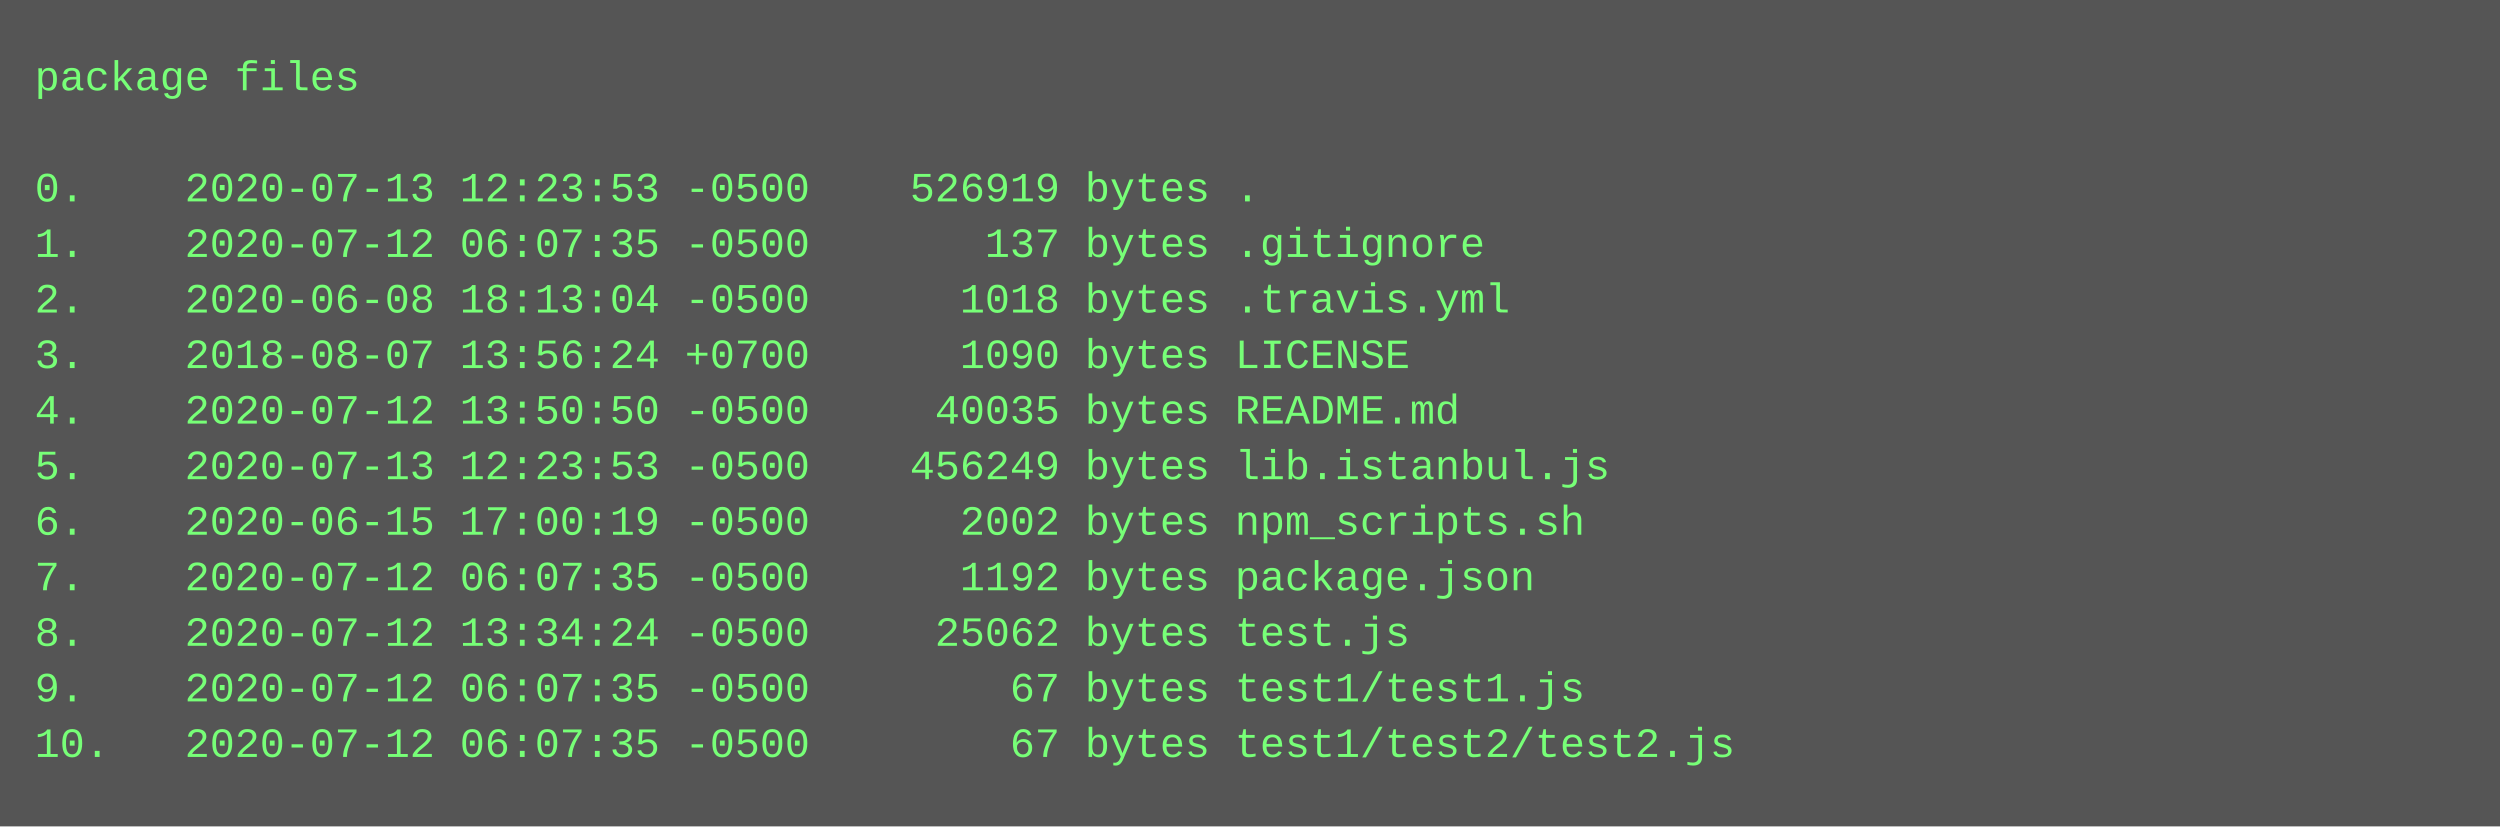
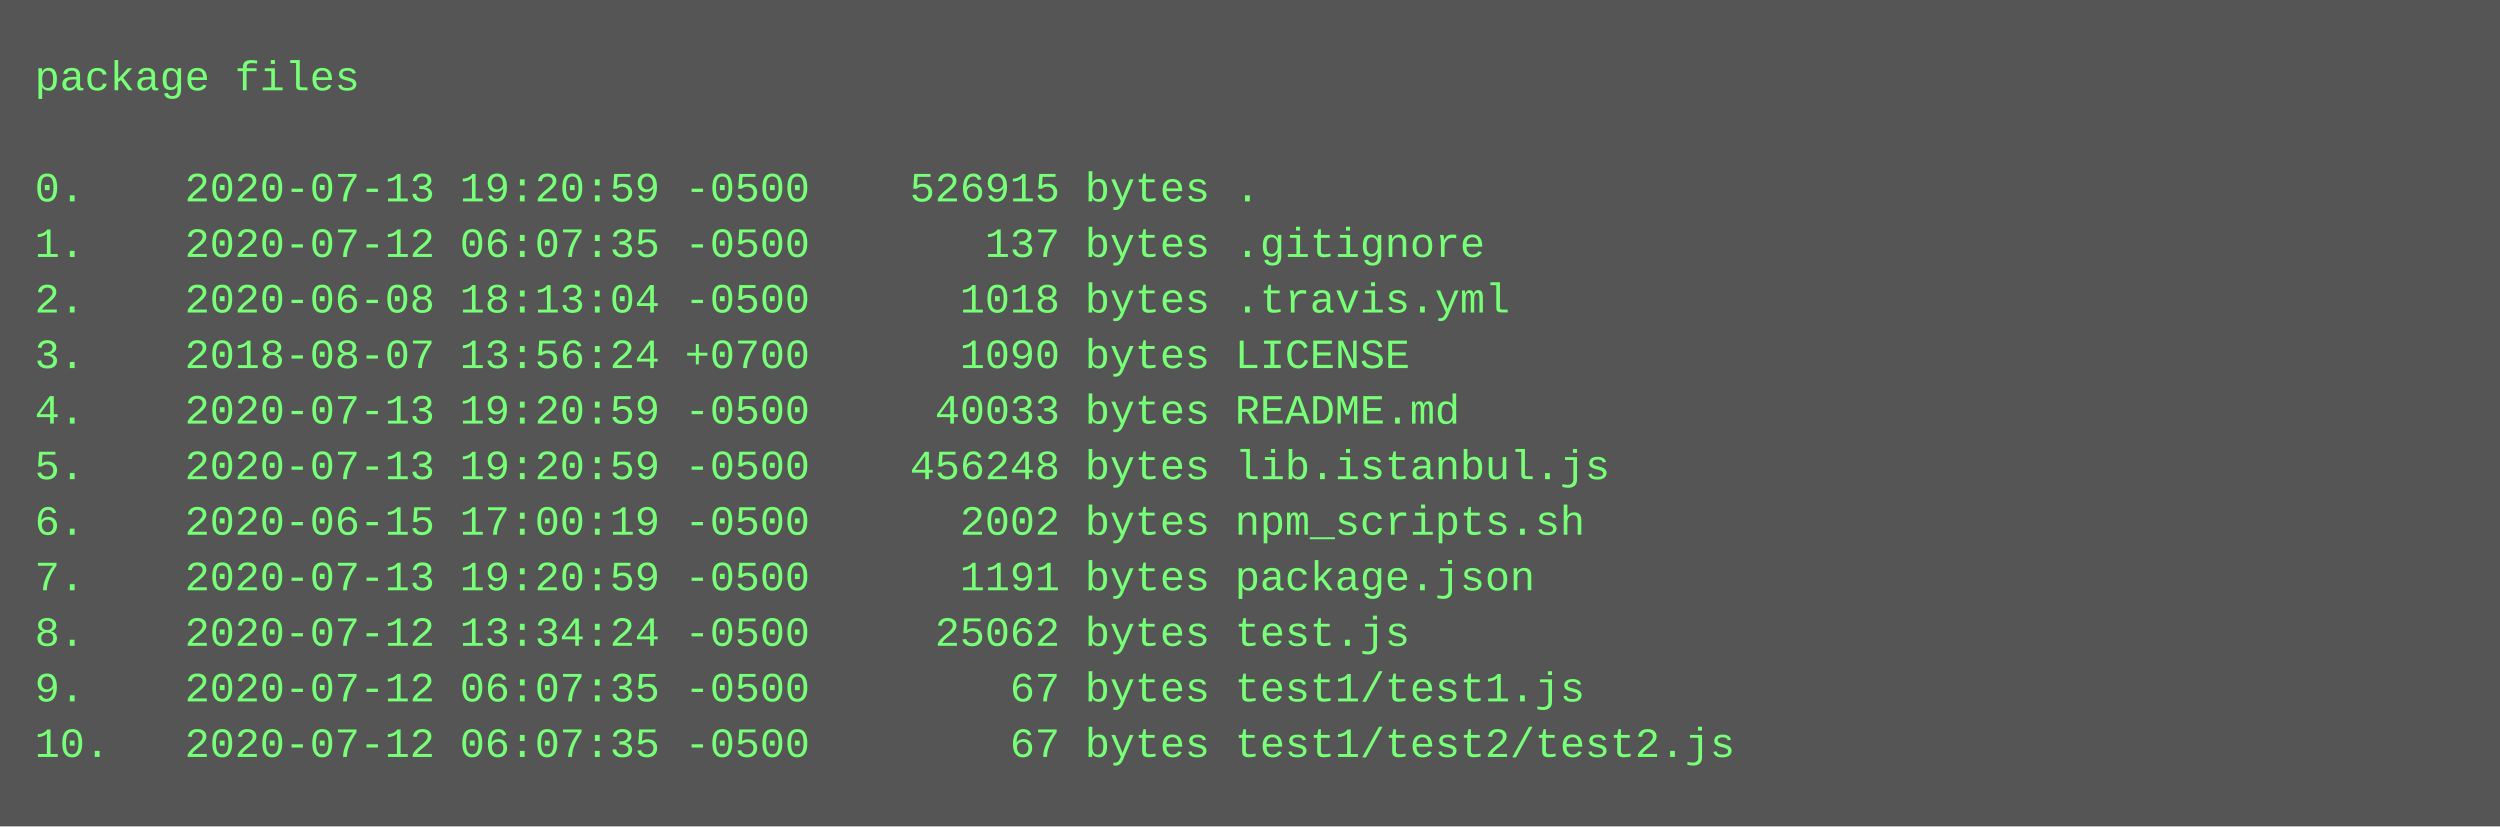
<svg xmlns="http://www.w3.org/2000/svg" height="238" width="720">
  <rect height="238" fill="#555" width="720" />
  <text fill="#7f7" font-family="Courier New" font-size="12" xml:space="preserve">
    <tspan x="10" y="26">package files</tspan>
    <tspan x="10" y="42" />
-     <tspan x="10" y="58">0.    2020-07-13 12:23:53 -0500    526919 bytes .</tspan>
+     <tspan x="10" y="58">0.    2020-07-13 19:20:59 -0500    526915 bytes .</tspan>
    <tspan x="10" y="74">1.    2020-07-12 06:07:35 -0500       137 bytes .gitignore</tspan>
    <tspan x="10" y="90">2.    2020-06-08 18:13:04 -0500      1018 bytes .travis.yml</tspan>
    <tspan x="10" y="106">3.    2018-08-07 13:56:24 +0700      1090 bytes LICENSE</tspan>
-     <tspan x="10" y="122">4.    2020-07-12 13:50:50 -0500     40035 bytes README.md</tspan>
-     <tspan x="10" y="138">5.    2020-07-13 12:23:53 -0500    456249 bytes lib.istanbul.js</tspan>
+     <tspan x="10" y="122">4.    2020-07-13 19:20:59 -0500     40033 bytes README.md</tspan>
+     <tspan x="10" y="138">5.    2020-07-13 19:20:59 -0500    456248 bytes lib.istanbul.js</tspan>
    <tspan x="10" y="154">6.    2020-06-15 17:00:19 -0500      2002 bytes npm_scripts.sh</tspan>
-     <tspan x="10" y="170">7.    2020-07-12 06:07:35 -0500      1192 bytes package.json</tspan>
+     <tspan x="10" y="170">7.    2020-07-13 19:20:59 -0500      1191 bytes package.json</tspan>
    <tspan x="10" y="186">8.    2020-07-12 13:34:24 -0500     25062 bytes test.js</tspan>
    <tspan x="10" y="202">9.    2020-07-12 06:07:35 -0500        67 bytes test1/test1.js</tspan>
    <tspan x="10" y="218">10.   2020-07-12 06:07:35 -0500        67 bytes test1/test2/test2.js</tspan>
  </text>
</svg>
